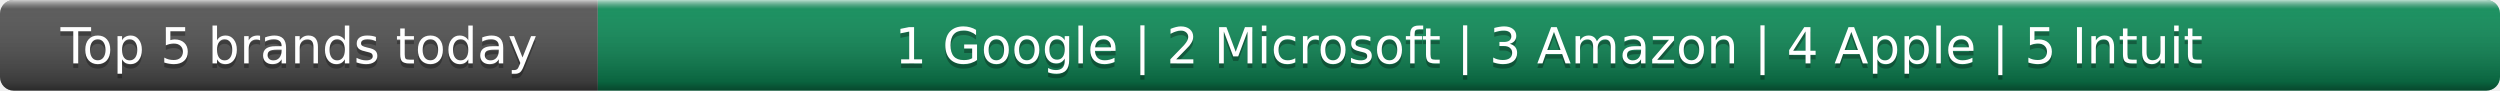
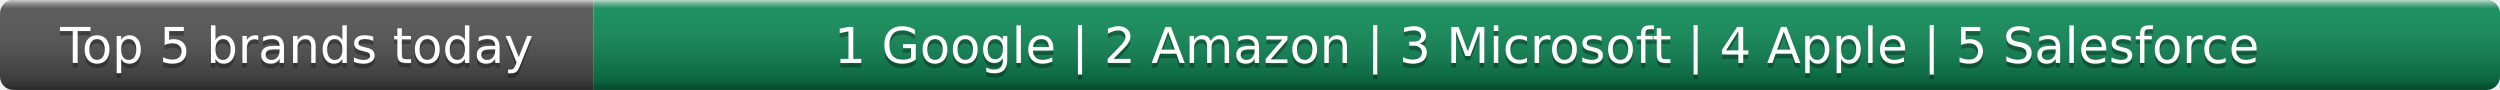
- <svg xmlns="http://www.w3.org/2000/svg" width="552" height="20" role="img" aria-label="Top 5 brands today: Google, Microsoft, Amazon, Apple, Intuit">
+ <svg xmlns="http://www.w3.org/2000/svg" width="556" height="20" role="img" aria-label="Top 5 brands today: Google, Amazon, Microsoft, Apple, Salesforce">
  <linearGradient id="s" x2="0" y2="100%">
    <stop offset="0" stop-color="#fff" stop-opacity=".7" />
    <stop offset=".1" stop-color="#aaa" stop-opacity=".1" />
    <stop offset=".9" stop-opacity=".3" />
    <stop offset="1" stop-opacity=".5" />
  </linearGradient>
  <clipPath id="r">
-     <rect width="552" height="20" rx="3" fill="#fff" />
+     <rect width="556" height="20" rx="3" fill="#fff" />
  </clipPath>
  <g clip-path="url(#r)">
    <rect width="132" height="20" fill="#555" />
-     <rect x="132" width="420" height="20" fill="#0e8f5a" />
-     <rect width="552" height="20" fill="url(#s)" />
+     <rect x="132" width="424" height="20" fill="#0e8f5a" />
+     <rect width="556" height="20" fill="url(#s)" />
  </g>
  <g fill="#fff" text-anchor="middle" font-family="Verdana,Geneva,DejaVu Sans,sans-serif" text-rendering="geometricPrecision" font-size="11">
    <text x="66.0" y="15" fill="#010101" fill-opacity=".3">Top 5 brands today</text>
    <text x="66.0" y="14">Top 5 brands today</text>
-     <text x="342.0" y="15" fill="#010101" fill-opacity=".3">1 Google | 2 Microsoft | 3 Amazon | 4 Apple | 5 Intuit</text>
-     <text x="342.0" y="14">1 Google | 2 Microsoft | 3 Amazon | 4 Apple | 5 Intuit</text>
+     <text x="344.0" y="15" fill="#010101" fill-opacity=".3">1 Google | 2 Amazon | 3 Microsoft | 4 Apple | 5 Salesforce</text>
+     <text x="344.0" y="14">1 Google | 2 Amazon | 3 Microsoft | 4 Apple | 5 Salesforce</text>
  </g>
</svg>
